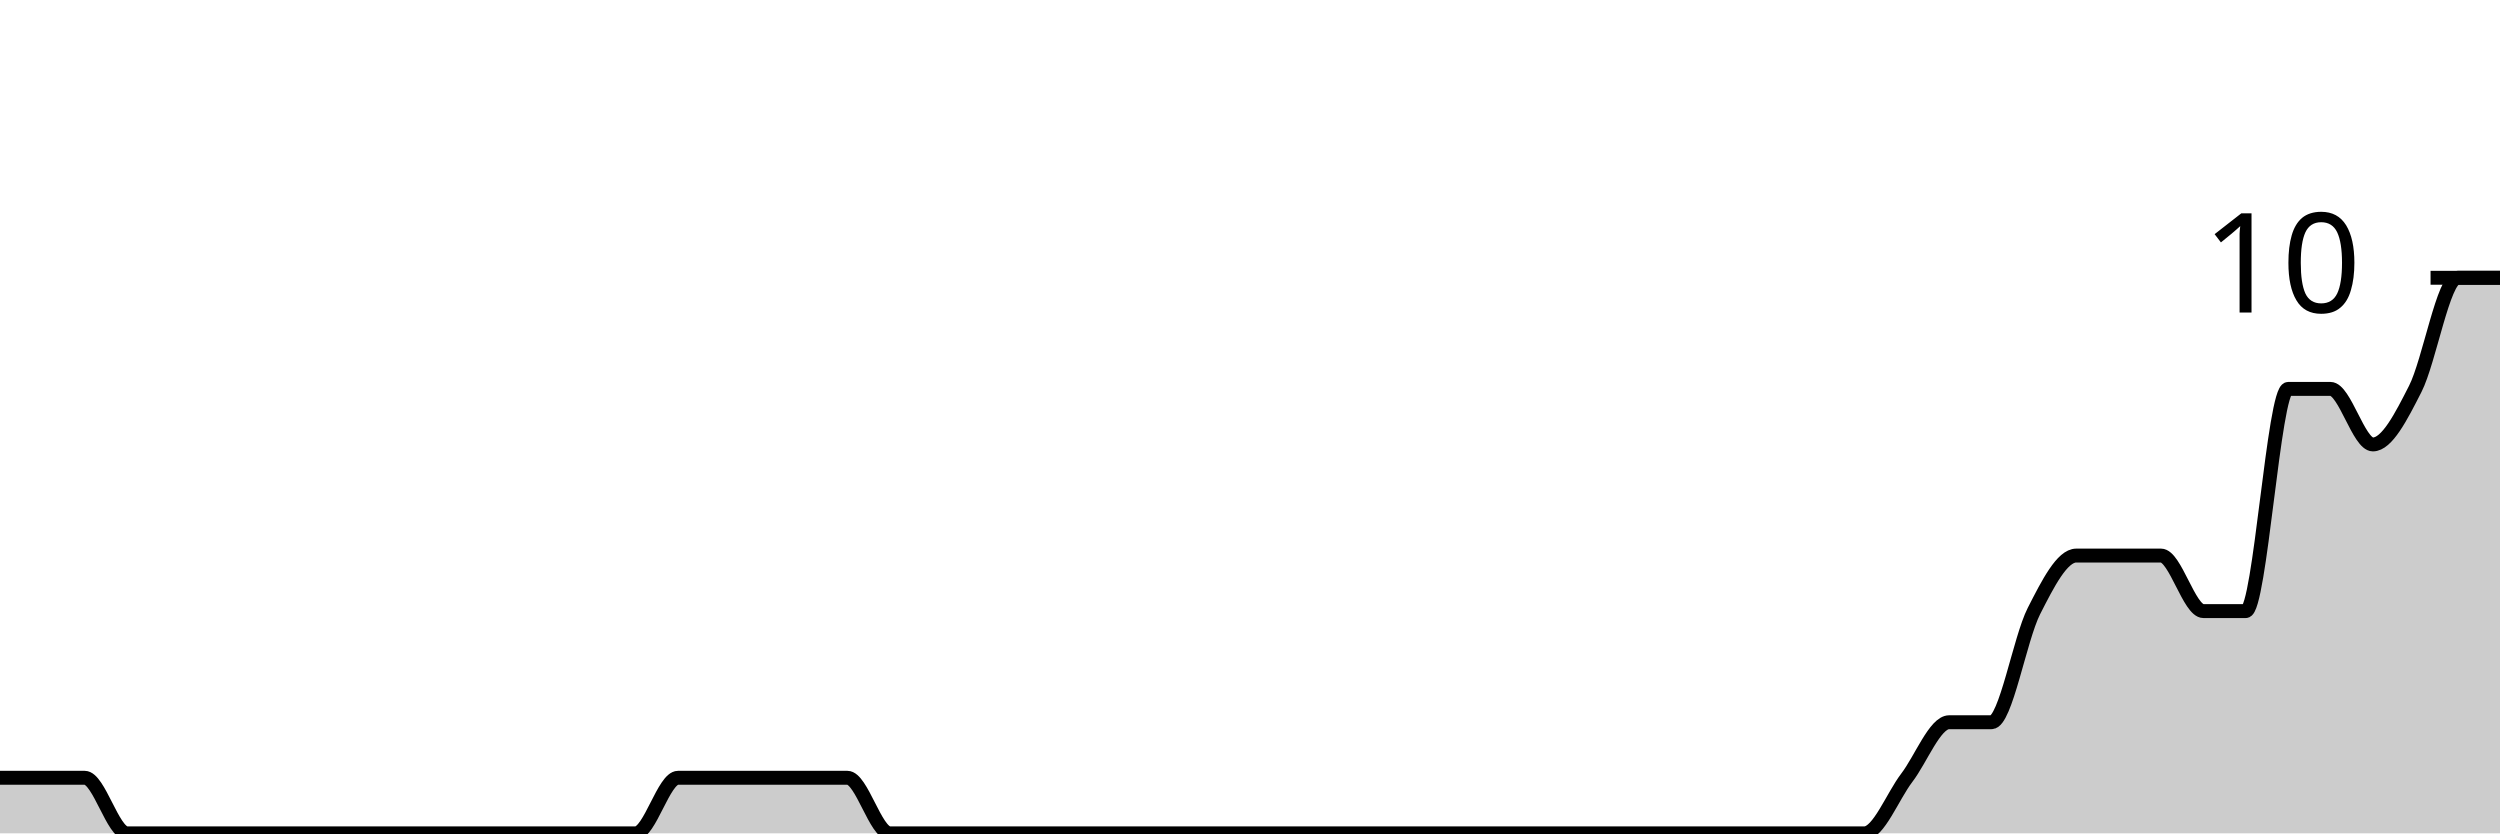
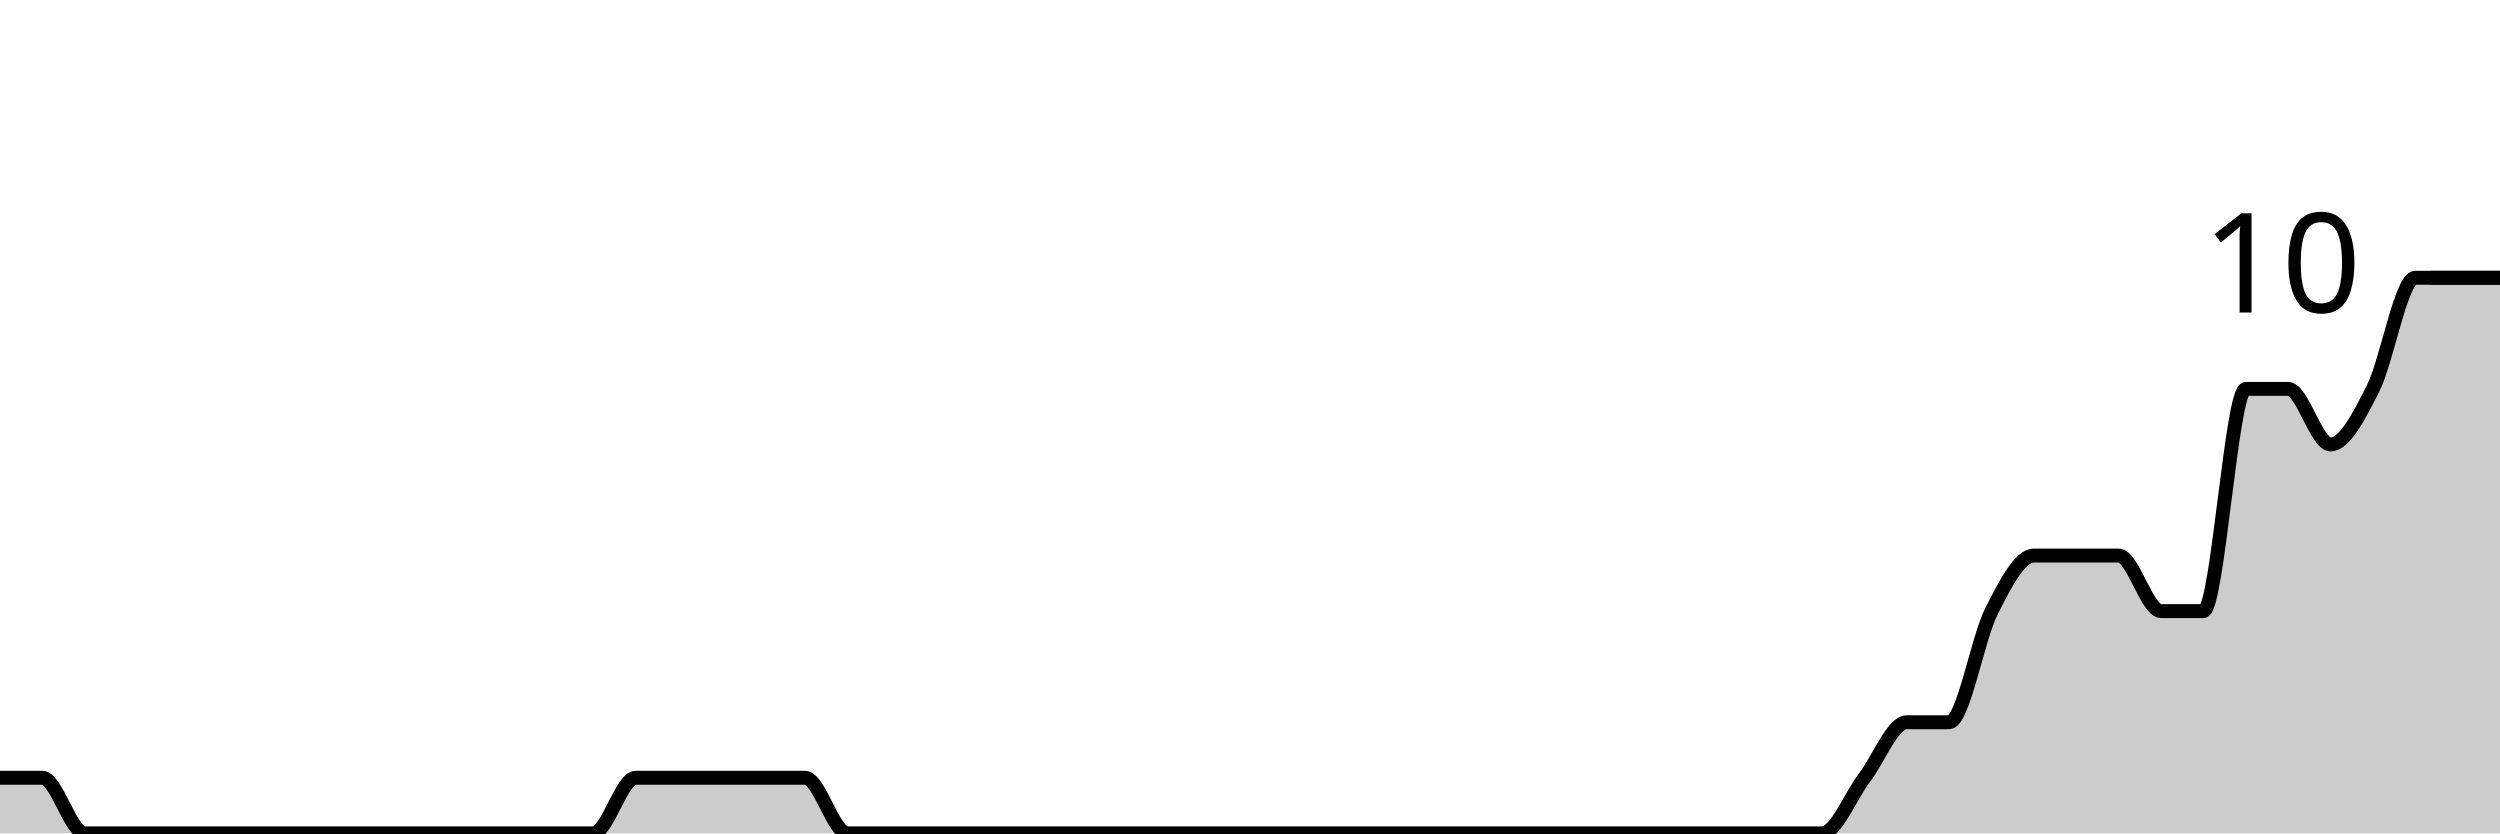
<svg xmlns="http://www.w3.org/2000/svg" viewBox="0 0 180 60">
  <g transform="translate(0,20)">
-     <path class="area" fill="rgba(0, 0, 0, 0.2)" d="M0,36C1.017,36,2.034,36,3.051,36C4.068,36,5.085,36,6.102,36C7.119,36,8.136,40,9.153,40C10.169,40,11.186,40,12.203,40C13.22,40,14.237,40,15.254,40C16.271,40,17.288,40,18.305,40C19.322,40,20.339,40,21.356,40C22.373,40,23.39,40,24.407,40C25.424,40,26.441,40,27.458,40C28.475,40,29.492,40,30.508,40C31.525,40,32.542,40,33.559,40C34.576,40,35.593,40,36.61,40C37.627,40,38.644,40,39.661,40C40.678,40,41.695,40,42.712,40C43.729,40,44.746,40,45.763,40C46.78,40,47.797,36,48.814,36C49.831,36,50.847,36,51.864,36C52.881,36,53.898,36,54.915,36C55.932,36,56.949,36,57.966,36C58.983,36,60,36,61.017,36C62.034,36,63.051,40,64.068,40C65.085,40,66.102,40,67.119,40C68.136,40,69.153,40,70.169,40C71.186,40,72.203,40,73.22,40C74.237,40,75.254,40,76.271,40C77.288,40,78.305,40,79.322,40C80.339,40,81.356,40,82.373,40C83.39,40,84.407,40,85.424,40C86.441,40,87.458,40,88.475,40C89.492,40,90.508,40,91.525,40C92.542,40,93.559,40,94.576,40C95.593,40,96.61,40,97.627,40C98.644,40,99.661,40,100.678,40C101.695,40,102.712,40,103.729,40C104.746,40,105.763,40,106.78,40C107.797,40,108.814,40,109.831,40C110.847,40,111.864,40,112.881,40C113.898,40,114.915,40,115.932,40C116.949,40,117.966,40,118.983,40C120,40,121.017,40,122.034,40C123.051,40,124.068,40,125.085,40C126.102,40,127.119,40,128.136,40C129.153,40,130.169,40,131.186,40C132.203,40,133.22,40,134.237,40C135.254,40,136.271,37.333,137.288,36C138.305,34.667,139.322,32,140.339,32C141.356,32,142.373,32,143.39,32C144.407,32,145.424,26,146.441,24C147.458,22,148.475,20,149.492,20C150.508,20,151.525,20,152.542,20C153.559,20,154.576,20,155.593,20C156.61,20,157.627,24,158.644,24C159.661,24,160.678,24,161.695,24C162.712,24,163.729,8,164.746,8C165.763,8,166.78,8,167.797,8C168.814,8,169.831,12,170.847,12C171.864,12,172.881,10,173.898,8C174.915,6,175.932,0,176.949,0C177.966,0,178.983,0,180,0L180,40C178.983,40,177.966,40,176.949,40C175.932,40,174.915,40,173.898,40C172.881,40,171.864,40,170.847,40C169.831,40,168.814,40,167.797,40C166.78,40,165.763,40,164.746,40C163.729,40,162.712,40,161.695,40C160.678,40,159.661,40,158.644,40C157.627,40,156.61,40,155.593,40C154.576,40,153.559,40,152.542,40C151.525,40,150.508,40,149.492,40C148.475,40,147.458,40,146.441,40C145.424,40,144.407,40,143.39,40C142.373,40,141.356,40,140.339,40C139.322,40,138.305,40,137.288,40C136.271,40,135.254,40,134.237,40C133.22,40,132.203,40,131.186,40C130.169,40,129.153,40,128.136,40C127.119,40,126.102,40,125.085,40C124.068,40,123.051,40,122.034,40C121.017,40,120,40,118.983,40C117.966,40,116.949,40,115.932,40C114.915,40,113.898,40,112.881,40C111.864,40,110.847,40,109.831,40C108.814,40,107.797,40,106.78,40C105.763,40,104.746,40,103.729,40C102.712,40,101.695,40,100.678,40C99.661,40,98.644,40,97.627,40C96.61,40,95.593,40,94.576,40C93.559,40,92.542,40,91.525,40C90.508,40,89.492,40,88.475,40C87.458,40,86.441,40,85.424,40C84.407,40,83.39,40,82.373,40C81.356,40,80.339,40,79.322,40C78.305,40,77.288,40,76.271,40C75.254,40,74.237,40,73.22,40C72.203,40,71.186,40,70.169,40C69.153,40,68.136,40,67.119,40C66.102,40,65.085,40,64.068,40C63.051,40,62.034,40,61.017,40C60,40,58.983,40,57.966,40C56.949,40,55.932,40,54.915,40C53.898,40,52.881,40,51.864,40C50.847,40,49.831,40,48.814,40C47.797,40,46.78,40,45.763,40C44.746,40,43.729,40,42.712,40C41.695,40,40.678,40,39.661,40C38.644,40,37.627,40,36.61,40C35.593,40,34.576,40,33.559,40C32.542,40,31.525,40,30.508,40C29.492,40,28.475,40,27.458,40C26.441,40,25.424,40,24.407,40C23.39,40,22.373,40,21.356,40C20.339,40,19.322,40,18.305,40C17.288,40,16.271,40,15.254,40C14.237,40,13.22,40,12.203,40C11.186,40,10.169,40,9.153,40C8.136,40,7.119,40,6.102,40C5.085,40,4.068,40,3.051,40C2.034,40,1.017,40,0,40Z" />
-     <path class="line" stroke="black" fill="none" d="M0,36C1.017,36,2.034,36,3.051,36C4.068,36,5.085,36,6.102,36C7.119,36,8.136,40,9.153,40C10.169,40,11.186,40,12.203,40C13.22,40,14.237,40,15.254,40C16.271,40,17.288,40,18.305,40C19.322,40,20.339,40,21.356,40C22.373,40,23.39,40,24.407,40C25.424,40,26.441,40,27.458,40C28.475,40,29.492,40,30.508,40C31.525,40,32.542,40,33.559,40C34.576,40,35.593,40,36.61,40C37.627,40,38.644,40,39.661,40C40.678,40,41.695,40,42.712,40C43.729,40,44.746,40,45.763,40C46.78,40,47.797,36,48.814,36C49.831,36,50.847,36,51.864,36C52.881,36,53.898,36,54.915,36C55.932,36,56.949,36,57.966,36C58.983,36,60,36,61.017,36C62.034,36,63.051,40,64.068,40C65.085,40,66.102,40,67.119,40C68.136,40,69.153,40,70.169,40C71.186,40,72.203,40,73.22,40C74.237,40,75.254,40,76.271,40C77.288,40,78.305,40,79.322,40C80.339,40,81.356,40,82.373,40C83.39,40,84.407,40,85.424,40C86.441,40,87.458,40,88.475,40C89.492,40,90.508,40,91.525,40C92.542,40,93.559,40,94.576,40C95.593,40,96.61,40,97.627,40C98.644,40,99.661,40,100.678,40C101.695,40,102.712,40,103.729,40C104.746,40,105.763,40,106.78,40C107.797,40,108.814,40,109.831,40C110.847,40,111.864,40,112.881,40C113.898,40,114.915,40,115.932,40C116.949,40,117.966,40,118.983,40C120,40,121.017,40,122.034,40C123.051,40,124.068,40,125.085,40C126.102,40,127.119,40,128.136,40C129.153,40,130.169,40,131.186,40C132.203,40,133.22,40,134.237,40C135.254,40,136.271,37.333,137.288,36C138.305,34.667,139.322,32,140.339,32C141.356,32,142.373,32,143.39,32C144.407,32,145.424,26,146.441,24C147.458,22,148.475,20,149.492,20C150.508,20,151.525,20,152.542,20C153.559,20,154.576,20,155.593,20C156.61,20,157.627,24,158.644,24C159.661,24,160.678,24,161.695,24C162.712,24,163.729,8,164.746,8C165.763,8,166.78,8,167.797,8C168.814,8,169.831,12,170.847,12C171.864,12,172.881,10,173.898,8C174.915,6,175.932,0,176.949,0C177.966,0,178.983,0,180,0" />
+     <path class="area" fill="rgba(0, 0, 0, 0.2)" d="M0,36C1.017,36,2.034,36,3.051,36C4.068,36,5.085,40,6.102,40C7.119,40,8.136,40,9.153,40C10.169,40,11.186,40,12.203,40C13.22,40,14.237,40,15.254,40C16.271,40,17.288,40,18.305,40C19.322,40,20.339,40,21.356,40C22.373,40,23.39,40,24.407,40C25.424,40,26.441,40,27.458,40C28.475,40,29.492,40,30.508,40C31.525,40,32.542,40,33.559,40C34.576,40,35.593,40,36.61,40C37.627,40,38.644,40,39.661,40C40.678,40,41.695,40,42.712,40C43.729,40,44.746,36,45.763,36C46.78,36,47.797,36,48.814,36C49.831,36,50.847,36,51.864,36C52.881,36,53.898,36,54.915,36C55.932,36,56.949,36,57.966,36C58.983,36,60,40,61.017,40C62.034,40,63.051,40,64.068,40C65.085,40,66.102,40,67.119,40C68.136,40,69.153,40,70.169,40C71.186,40,72.203,40,73.22,40C74.237,40,75.254,40,76.271,40C77.288,40,78.305,40,79.322,40C80.339,40,81.356,40,82.373,40C83.39,40,84.407,40,85.424,40C86.441,40,87.458,40,88.475,40C89.492,40,90.508,40,91.525,40C92.542,40,93.559,40,94.576,40C95.593,40,96.61,40,97.627,40C98.644,40,99.661,40,100.678,40C101.695,40,102.712,40,103.729,40C104.746,40,105.763,40,106.78,40C107.797,40,108.814,40,109.831,40C110.847,40,111.864,40,112.881,40C113.898,40,114.915,40,115.932,40C116.949,40,117.966,40,118.983,40C120,40,121.017,40,122.034,40C123.051,40,124.068,40,125.085,40C126.102,40,127.119,40,128.136,40C129.153,40,130.169,40,131.186,40C132.203,40,133.22,37.333,134.237,36C135.254,34.667,136.271,32,137.288,32C138.305,32,139.322,32,140.339,32C141.356,32,142.373,26,143.39,24C144.407,22,145.424,20,146.441,20C147.458,20,148.475,20,149.492,20C150.508,20,151.525,20,152.542,20C153.559,20,154.576,24,155.593,24C156.61,24,157.627,24,158.644,24C159.661,24,160.678,8,161.695,8C162.712,8,163.729,8,164.746,8C165.763,8,166.78,12,167.797,12C168.814,12,169.831,10,170.847,8C171.864,6,172.881,0,173.898,0C174.915,0,175.932,0,176.949,0C177.966,0,178.983,0,180,0L180,40C178.983,40,177.966,40,176.949,40C175.932,40,174.915,40,173.898,40C172.881,40,171.864,40,170.847,40C169.831,40,168.814,40,167.797,40C166.78,40,165.763,40,164.746,40C163.729,40,162.712,40,161.695,40C160.678,40,159.661,40,158.644,40C157.627,40,156.61,40,155.593,40C154.576,40,153.559,40,152.542,40C151.525,40,150.508,40,149.492,40C148.475,40,147.458,40,146.441,40C145.424,40,144.407,40,143.39,40C142.373,40,141.356,40,140.339,40C139.322,40,138.305,40,137.288,40C136.271,40,135.254,40,134.237,40C133.22,40,132.203,40,131.186,40C130.169,40,129.153,40,128.136,40C127.119,40,126.102,40,125.085,40C124.068,40,123.051,40,122.034,40C121.017,40,120,40,118.983,40C117.966,40,116.949,40,115.932,40C114.915,40,113.898,40,112.881,40C111.864,40,110.847,40,109.831,40C108.814,40,107.797,40,106.78,40C105.763,40,104.746,40,103.729,40C102.712,40,101.695,40,100.678,40C99.661,40,98.644,40,97.627,40C96.61,40,95.593,40,94.576,40C93.559,40,92.542,40,91.525,40C90.508,40,89.492,40,88.475,40C87.458,40,86.441,40,85.424,40C84.407,40,83.39,40,82.373,40C81.356,40,80.339,40,79.322,40C78.305,40,77.288,40,76.271,40C75.254,40,74.237,40,73.22,40C72.203,40,71.186,40,70.169,40C69.153,40,68.136,40,67.119,40C66.102,40,65.085,40,64.068,40C63.051,40,62.034,40,61.017,40C60,40,58.983,40,57.966,40C56.949,40,55.932,40,54.915,40C53.898,40,52.881,40,51.864,40C50.847,40,49.831,40,48.814,40C47.797,40,46.78,40,45.763,40C44.746,40,43.729,40,42.712,40C41.695,40,40.678,40,39.661,40C38.644,40,37.627,40,36.61,40C35.593,40,34.576,40,33.559,40C32.542,40,31.525,40,30.508,40C29.492,40,28.475,40,27.458,40C26.441,40,25.424,40,24.407,40C23.39,40,22.373,40,21.356,40C20.339,40,19.322,40,18.305,40C17.288,40,16.271,40,15.254,40C14.237,40,13.22,40,12.203,40C11.186,40,10.169,40,9.153,40C8.136,40,7.119,40,6.102,40C5.085,40,4.068,40,3.051,40C2.034,40,1.017,40,0,40Z" />
+     <path class="line" stroke="black" fill="none" d="M0,36C1.017,36,2.034,36,3.051,36C4.068,36,5.085,40,6.102,40C7.119,40,8.136,40,9.153,40C10.169,40,11.186,40,12.203,40C13.22,40,14.237,40,15.254,40C16.271,40,17.288,40,18.305,40C19.322,40,20.339,40,21.356,40C22.373,40,23.39,40,24.407,40C25.424,40,26.441,40,27.458,40C28.475,40,29.492,40,30.508,40C31.525,40,32.542,40,33.559,40C34.576,40,35.593,40,36.61,40C37.627,40,38.644,40,39.661,40C40.678,40,41.695,40,42.712,40C43.729,40,44.746,36,45.763,36C46.78,36,47.797,36,48.814,36C49.831,36,50.847,36,51.864,36C52.881,36,53.898,36,54.915,36C55.932,36,56.949,36,57.966,36C58.983,36,60,40,61.017,40C62.034,40,63.051,40,64.068,40C65.085,40,66.102,40,67.119,40C68.136,40,69.153,40,70.169,40C71.186,40,72.203,40,73.22,40C74.237,40,75.254,40,76.271,40C77.288,40,78.305,40,79.322,40C80.339,40,81.356,40,82.373,40C83.39,40,84.407,40,85.424,40C86.441,40,87.458,40,88.475,40C89.492,40,90.508,40,91.525,40C92.542,40,93.559,40,94.576,40C95.593,40,96.61,40,97.627,40C98.644,40,99.661,40,100.678,40C101.695,40,102.712,40,103.729,40C104.746,40,105.763,40,106.78,40C107.797,40,108.814,40,109.831,40C110.847,40,111.864,40,112.881,40C113.898,40,114.915,40,115.932,40C116.949,40,117.966,40,118.983,40C120,40,121.017,40,122.034,40C123.051,40,124.068,40,125.085,40C126.102,40,127.119,40,128.136,40C129.153,40,130.169,40,131.186,40C132.203,40,133.22,37.333,134.237,36C135.254,34.667,136.271,32,137.288,32C138.305,32,139.322,32,140.339,32C141.356,32,142.373,26,143.39,24C144.407,22,145.424,20,146.441,20C147.458,20,148.475,20,149.492,20C150.508,20,151.525,20,152.542,20C153.559,20,154.576,24,155.593,24C156.61,24,157.627,24,158.644,24C159.661,24,160.678,8,161.695,8C162.712,8,163.729,8,164.746,8C165.763,8,166.78,12,167.797,12C168.814,12,169.831,10,170.847,8C171.864,6,172.881,0,173.898,0C174.915,0,175.932,0,176.949,0C177.966,0,178.983,0,180,0" />
    <path class="axis-ceiling" stroke-width="1" stroke="black" fill="none" d="M175,0L180,0" />
    <text class="axis-ceiling-label" font-family="sans-serif" text-anchor="end" font-size="10px" x="170" y="2.5">10</text>
  </g>
</svg>
